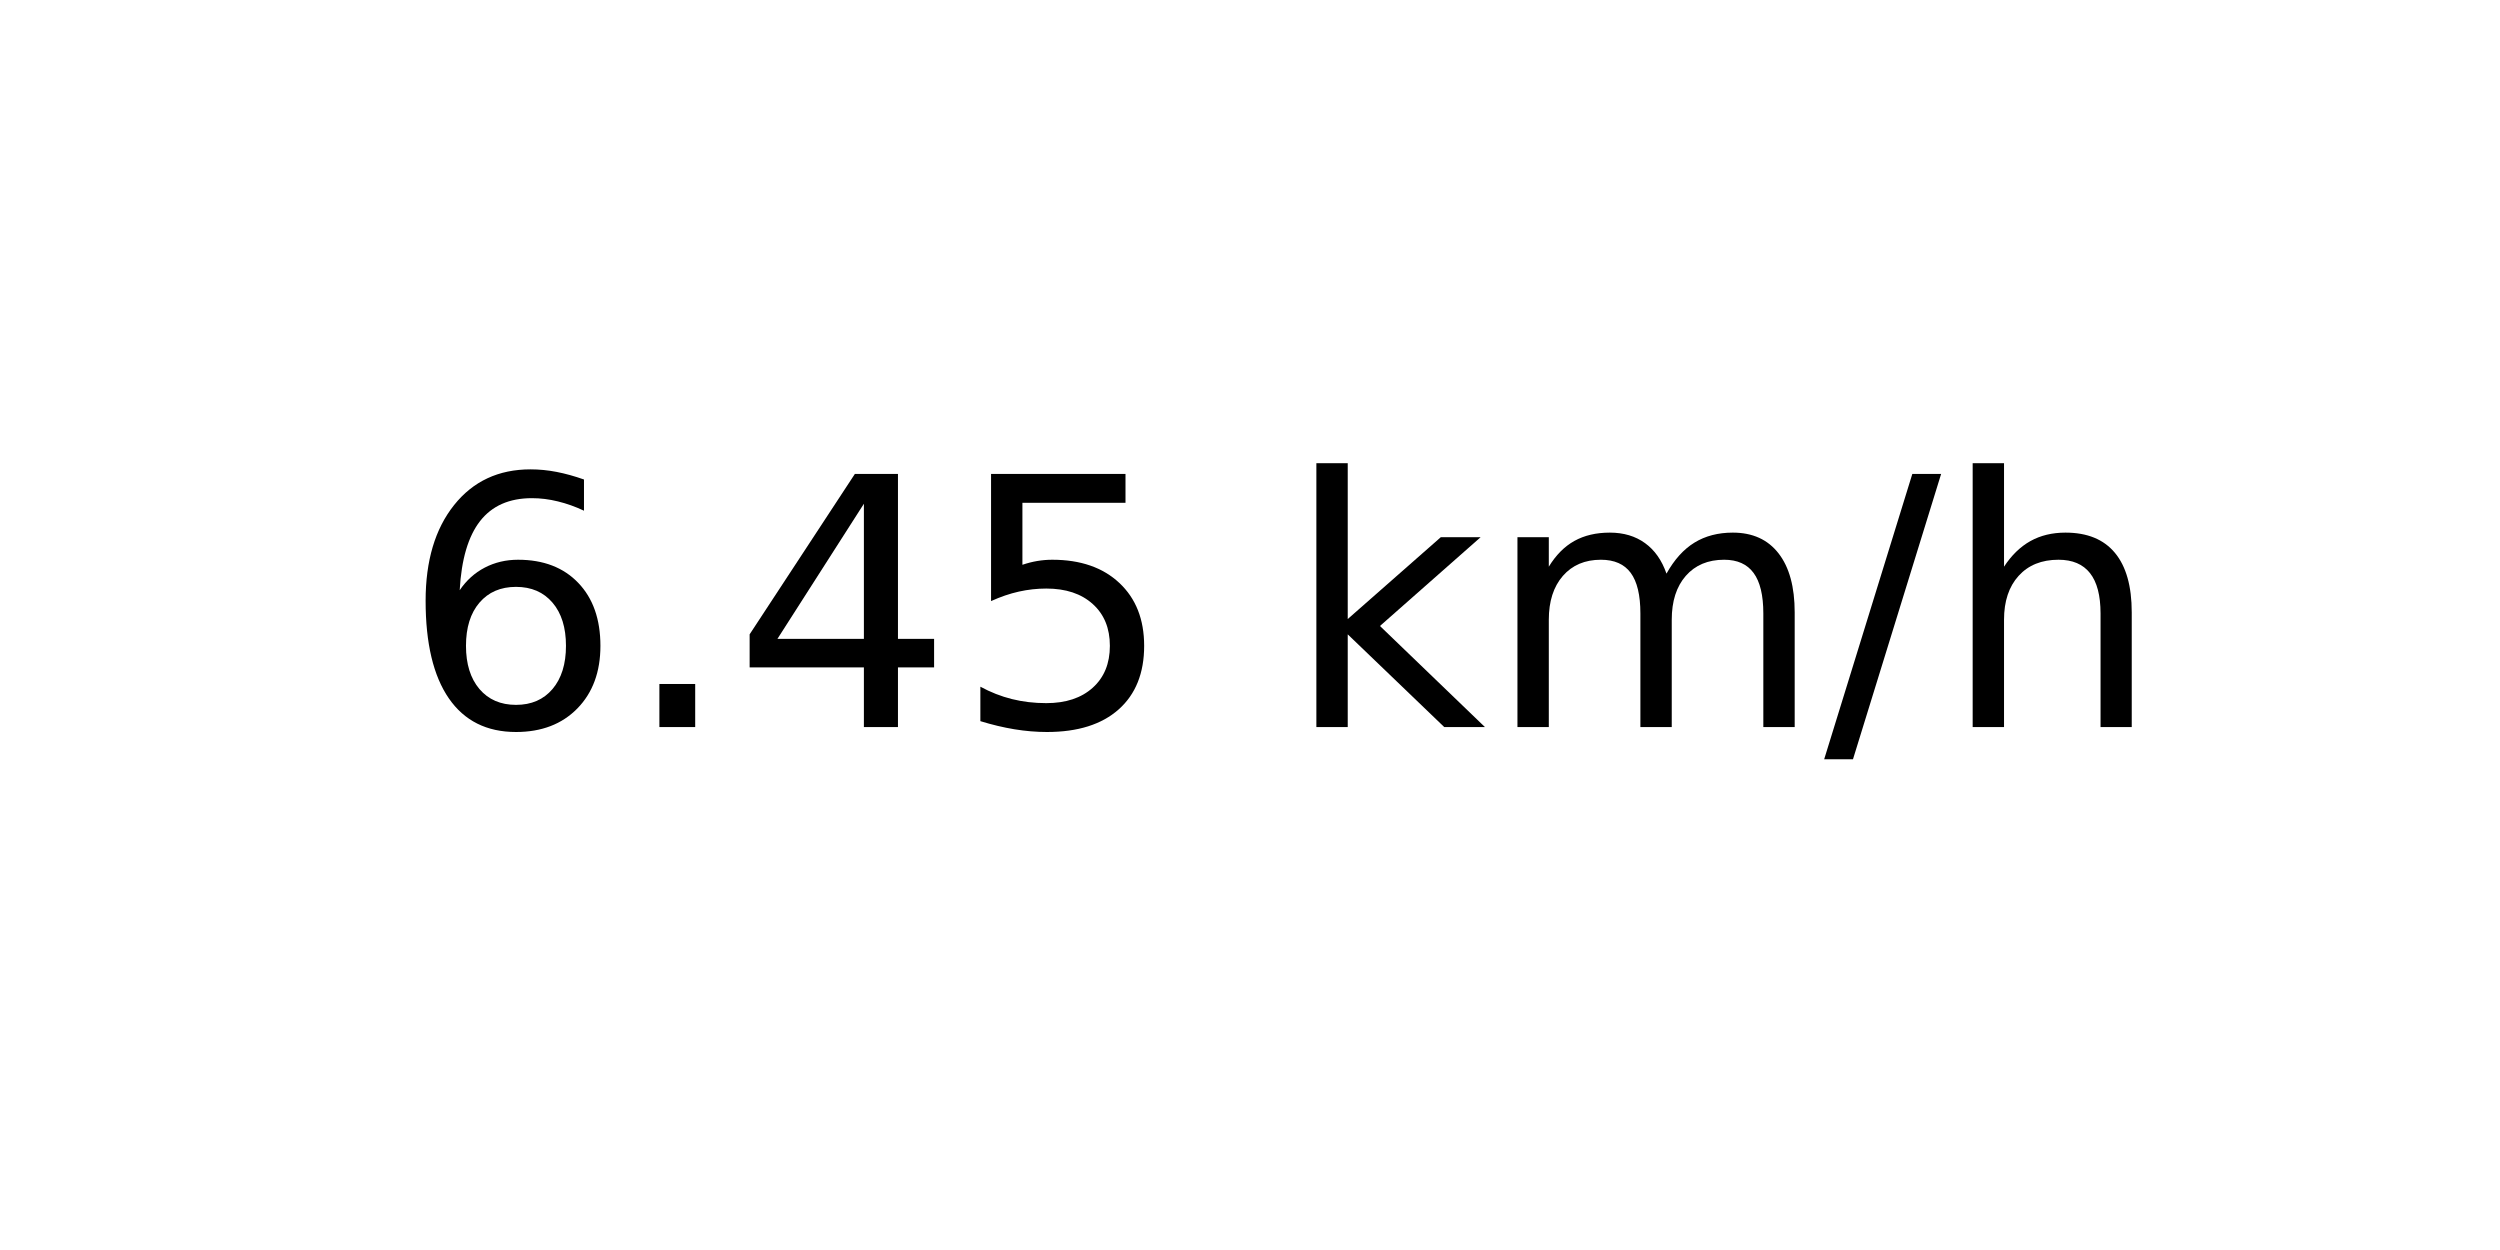
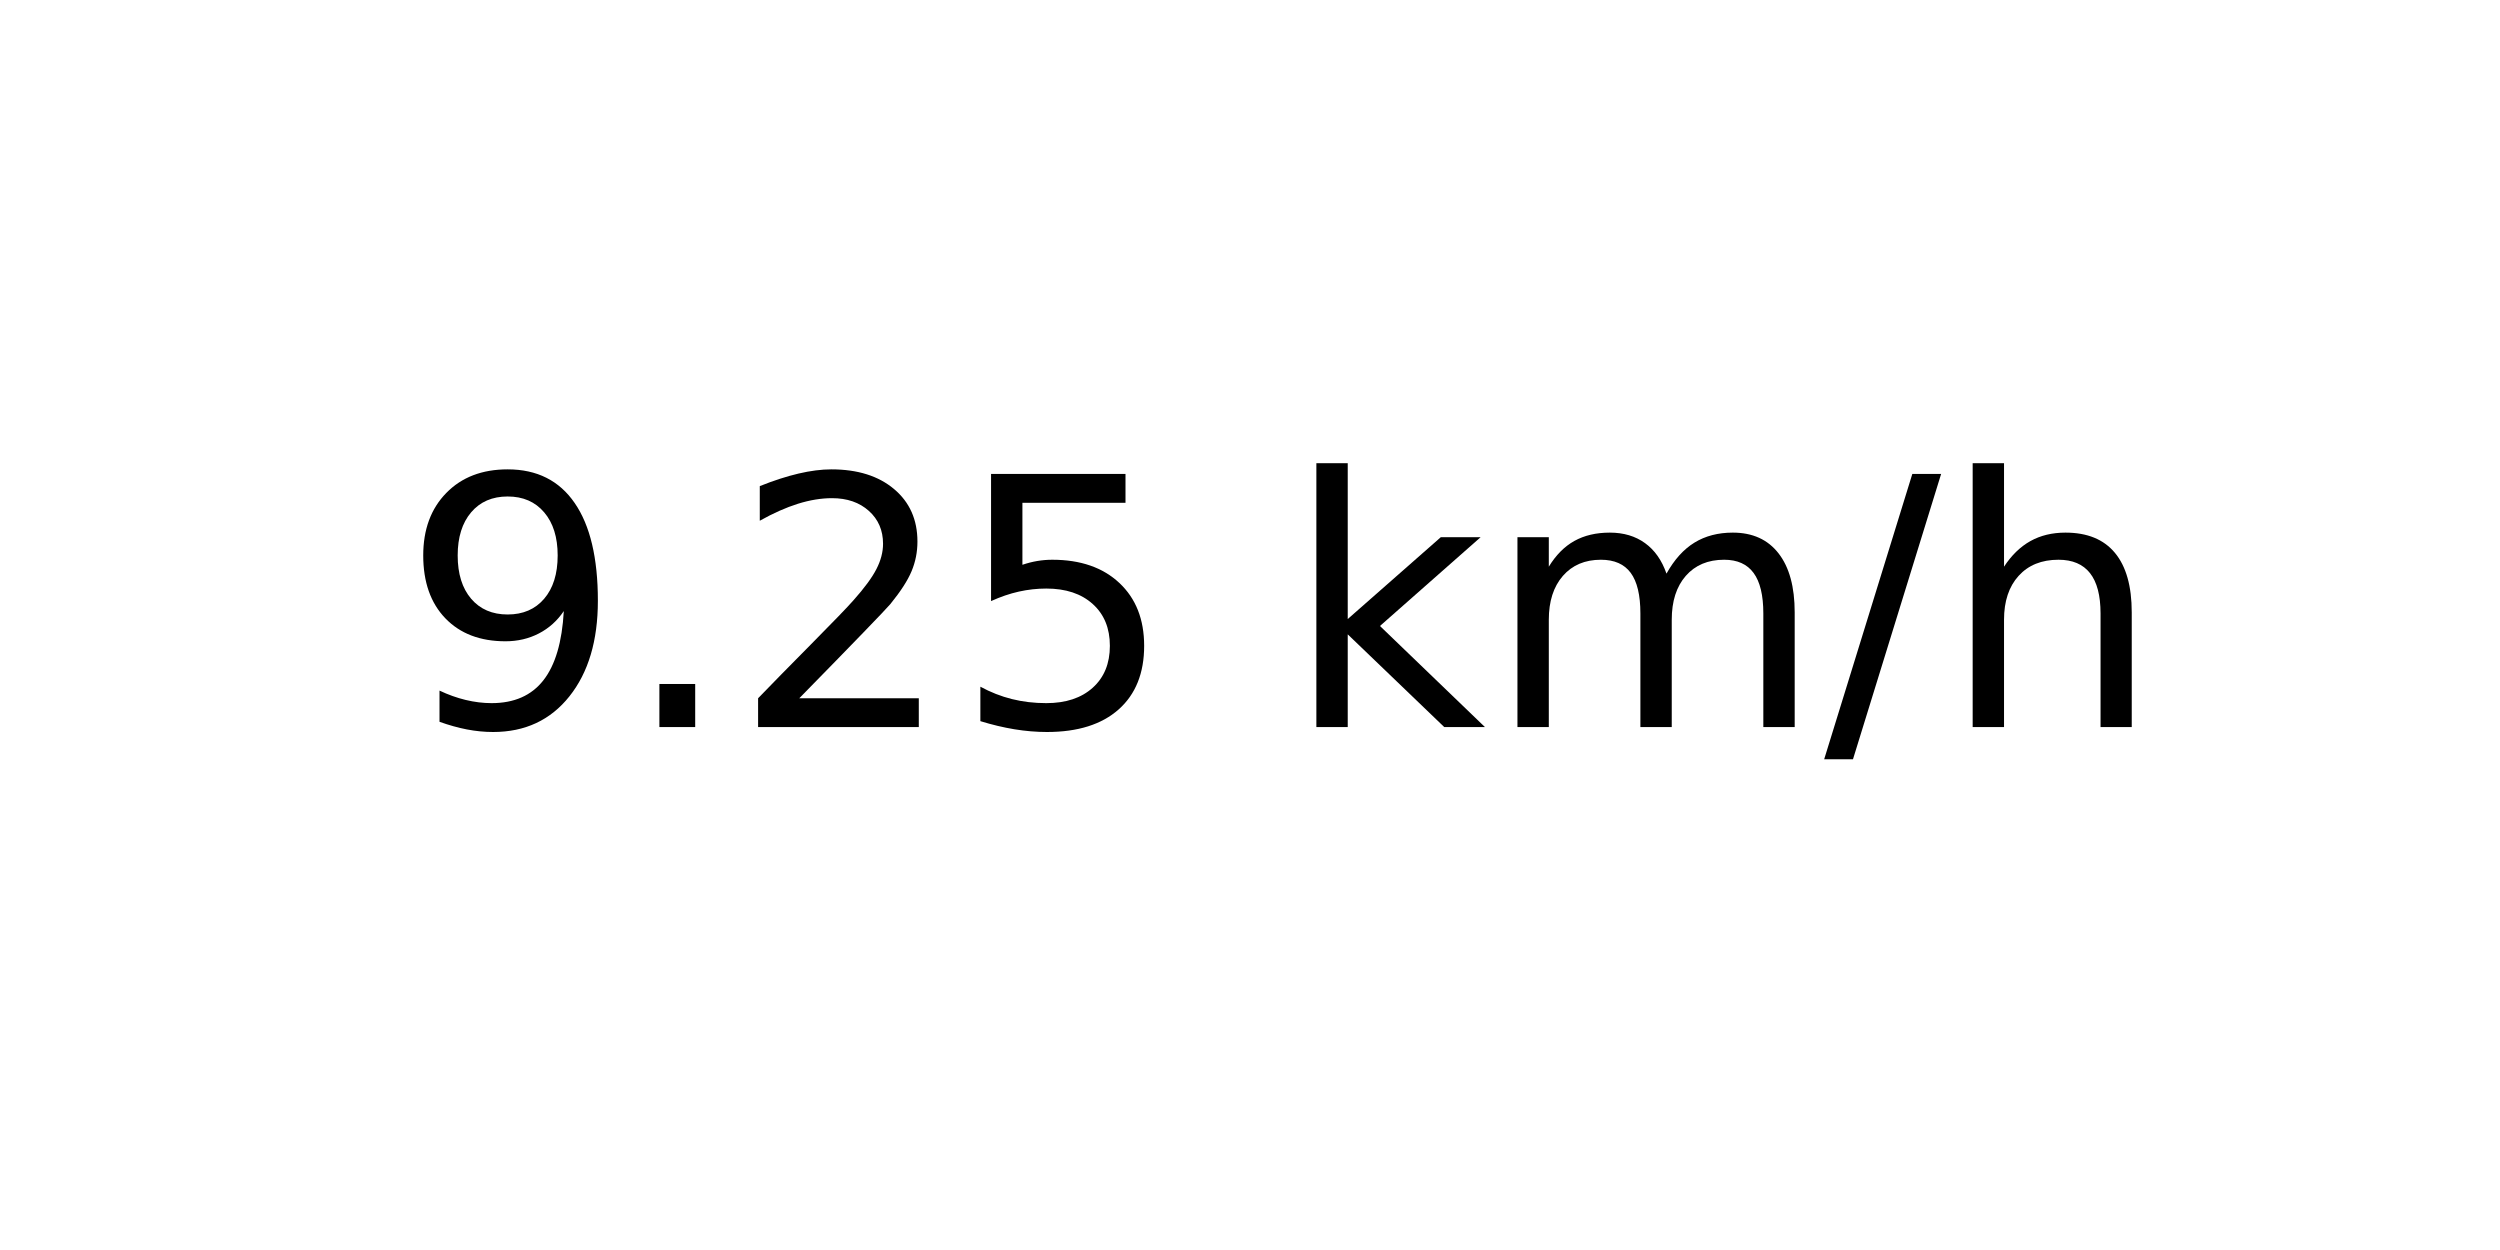
<svg xmlns="http://www.w3.org/2000/svg" xmlns:xlink="http://www.w3.org/1999/xlink" width="72pt" height="36pt" viewBox="0 0 72 36" version="1.1">
  <defs>
    <style type="text/css">*{stroke-linejoin: round; stroke-linecap: butt}</style>
  </defs>
  <g id="figure_1">
    <g id="axes_1">
      <g id="text_1">
        <g transform="translate(11.55937 20.93937) scale(0.1 -0.1)">
          <defs>
-             <path id="DejaVuSans-36" d="M 2113 2584  Q 1688 2584 1439 2293  Q 1191 2003 1191 1497  Q 1191 994 1439 701  Q 1688 409 2113 409  Q 2538 409 2786 701  Q 3034 994 3034 1497  Q 3034 2003 2786 2293  Q 2538 2584 2113 2584  z M 3366 4563  L 3366 3988  Q 3128 4100 2886 4159  Q 2644 4219 2406 4219  Q 1781 4219 1451 3797  Q 1122 3375 1075 2522  Q 1259 2794 1537 2939  Q 1816 3084 2150 3084  Q 2853 3084 3261 2657  Q 3669 2231 3669 1497  Q 3669 778 3244 343  Q 2819 -91 2113 -91  Q 1303 -91 875 529  Q 447 1150 447 2328  Q 447 3434 972 4092  Q 1497 4750 2381 4750  Q 2619 4750 2861 4703  Q 3103 4656 3366 4563  z " transform="scale(0.015625)" />
+             <path id="DejaVuSans-39" d="M 703 97  L 703 672  Q 941 559 1184 500  Q 1428 441 1663 441  Q 2288 441 2617 861  Q 2947 1281 2994 2138  Q 2813 1869 2534 1725  Q 2256 1581 1919 1581  Q 1219 1581 811 2004  Q 403 2428 403 3163  Q 403 3881 828 4315  Q 1253 4750 1959 4750  Q 2769 4750 3195 4129  Q 3622 3509 3622 2328  Q 3622 1225 3098 567  Q 2575 -91 1691 -91  Q 1453 -91 1209 -44  Q 966 3 703 97  z M 1959 2075  Q 2384 2075 2632 2365  Q 2881 2656 2881 3163  Q 2881 3666 2632 3958  Q 2384 4250 1959 4250  Q 1534 4250 1286 3958  Q 1038 3666 1038 3163  Q 1038 2656 1286 2365  Q 1534 2075 1959 2075  z " transform="scale(0.015625)" />
            <path id="DejaVuSans-2e" d="M 684 794  L 1344 794  L 1344 0  L 684 0  L 684 794  z " transform="scale(0.015625)" />
-             <path id="DejaVuSans-34" d="M 2419 4116  L 825 1625  L 2419 1625  L 2419 4116  z M 2253 4666  L 3047 4666  L 3047 1625  L 3713 1625  L 3713 1100  L 3047 1100  L 3047 0  L 2419 0  L 2419 1100  L 313 1100  L 313 1709  L 2253 4666  z " transform="scale(0.015625)" />
+             <path id="DejaVuSans-32" d="M 1228 531  L 3431 531  L 3431 0  L 469 0  L 469 531  Q 828 903 1448 1529  Q 2069 2156 2228 2338  Q 2531 2678 2651 2914  Q 2772 3150 2772 3378  Q 2772 3750 2511 3984  Q 2250 4219 1831 4219  Q 1534 4219 1204 4116  Q 875 4013 500 3803  L 500 4441  Q 881 4594 1212 4672  Q 1544 4750 1819 4750  Q 2544 4750 2975 4387  Q 3406 4025 3406 3419  Q 3406 3131 3298 2873  Q 3191 2616 2906 2266  Q 2828 2175 2409 1742  Q 1991 1309 1228 531  z " transform="scale(0.015625)" />
            <path id="DejaVuSans-35" d="M 691 4666  L 3169 4666  L 3169 4134  L 1269 4134  L 1269 2991  Q 1406 3038 1543 3061  Q 1681 3084 1819 3084  Q 2600 3084 3056 2656  Q 3513 2228 3513 1497  Q 3513 744 3044 326  Q 2575 -91 1722 -91  Q 1428 -91 1123 -41  Q 819 9 494 109  L 494 744  Q 775 591 1075 516  Q 1375 441 1709 441  Q 2250 441 2565 725  Q 2881 1009 2881 1497  Q 2881 1984 2565 2268  Q 2250 2553 1709 2553  Q 1456 2553 1204 2497  Q 953 2441 691 2322  L 691 4666  z " transform="scale(0.015625)" />
            <path id="DejaVuSans-20" transform="scale(0.015625)" />
            <path id="DejaVuSans-6b" d="M 581 4863  L 1159 4863  L 1159 1991  L 2875 3500  L 3609 3500  L 1753 1863  L 3688 0  L 2938 0  L 1159 1709  L 1159 0  L 581 0  L 581 4863  z " transform="scale(0.015625)" />
            <path id="DejaVuSans-6d" d="M 3328 2828  Q 3544 3216 3844 3400  Q 4144 3584 4550 3584  Q 5097 3584 5394 3201  Q 5691 2819 5691 2113  L 5691 0  L 5113 0  L 5113 2094  Q 5113 2597 4934 2840  Q 4756 3084 4391 3084  Q 3944 3084 3684 2787  Q 3425 2491 3425 1978  L 3425 0  L 2847 0  L 2847 2094  Q 2847 2600 2669 2842  Q 2491 3084 2119 3084  Q 1678 3084 1418 2786  Q 1159 2488 1159 1978  L 1159 0  L 581 0  L 581 3500  L 1159 3500  L 1159 2956  Q 1356 3278 1631 3431  Q 1906 3584 2284 3584  Q 2666 3584 2933 3390  Q 3200 3197 3328 2828  z " transform="scale(0.015625)" />
            <path id="DejaVuSans-2f" d="M 1625 4666  L 2156 4666  L 531 -594  L 0 -594  L 1625 4666  z " transform="scale(0.015625)" />
            <path id="DejaVuSans-68" d="M 3513 2113  L 3513 0  L 2938 0  L 2938 2094  Q 2938 2591 2744 2837  Q 2550 3084 2163 3084  Q 1697 3084 1428 2787  Q 1159 2491 1159 1978  L 1159 0  L 581 0  L 581 4863  L 1159 4863  L 1159 2956  Q 1366 3272 1645 3428  Q 1925 3584 2291 3584  Q 2894 3584 3203 3211  Q 3513 2838 3513 2113  z " transform="scale(0.015625)" />
          </defs>
-           <use xlink:href="#DejaVuSans-36" />
+           <use xlink:href="#DejaVuSans-39" />
          <use xlink:href="#DejaVuSans-2e" x="63.623" />
-           <use xlink:href="#DejaVuSans-34" x="95.41" />
+           <use xlink:href="#DejaVuSans-32" x="95.41" />
          <use xlink:href="#DejaVuSans-35" x="159.033" />
          <use xlink:href="#DejaVuSans-20" x="222.656" />
          <use xlink:href="#DejaVuSans-6b" x="254.443" />
          <use xlink:href="#DejaVuSans-6d" x="312.354" />
          <use xlink:href="#DejaVuSans-2f" x="409.766" />
          <use xlink:href="#DejaVuSans-68" x="443.457" />
        </g>
      </g>
    </g>
  </g>
</svg>
